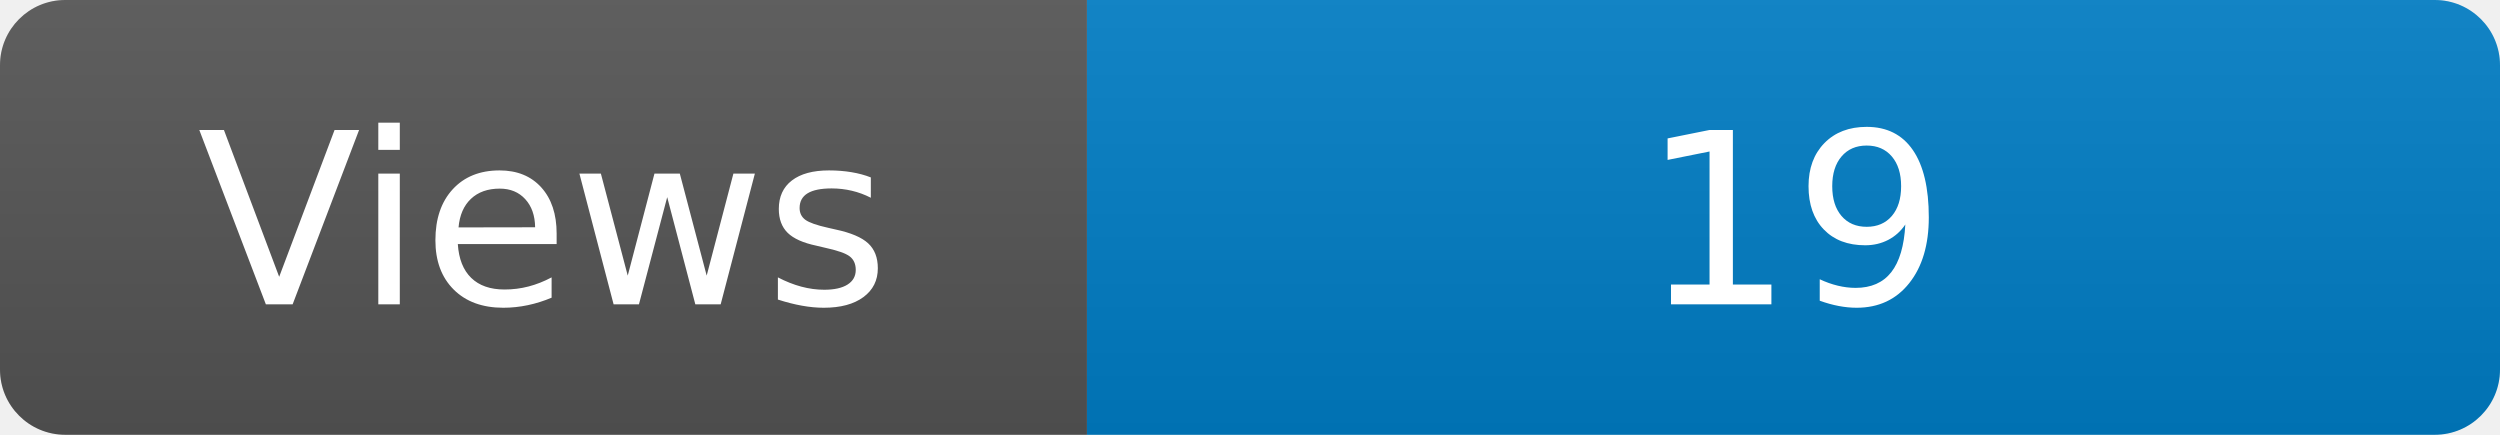
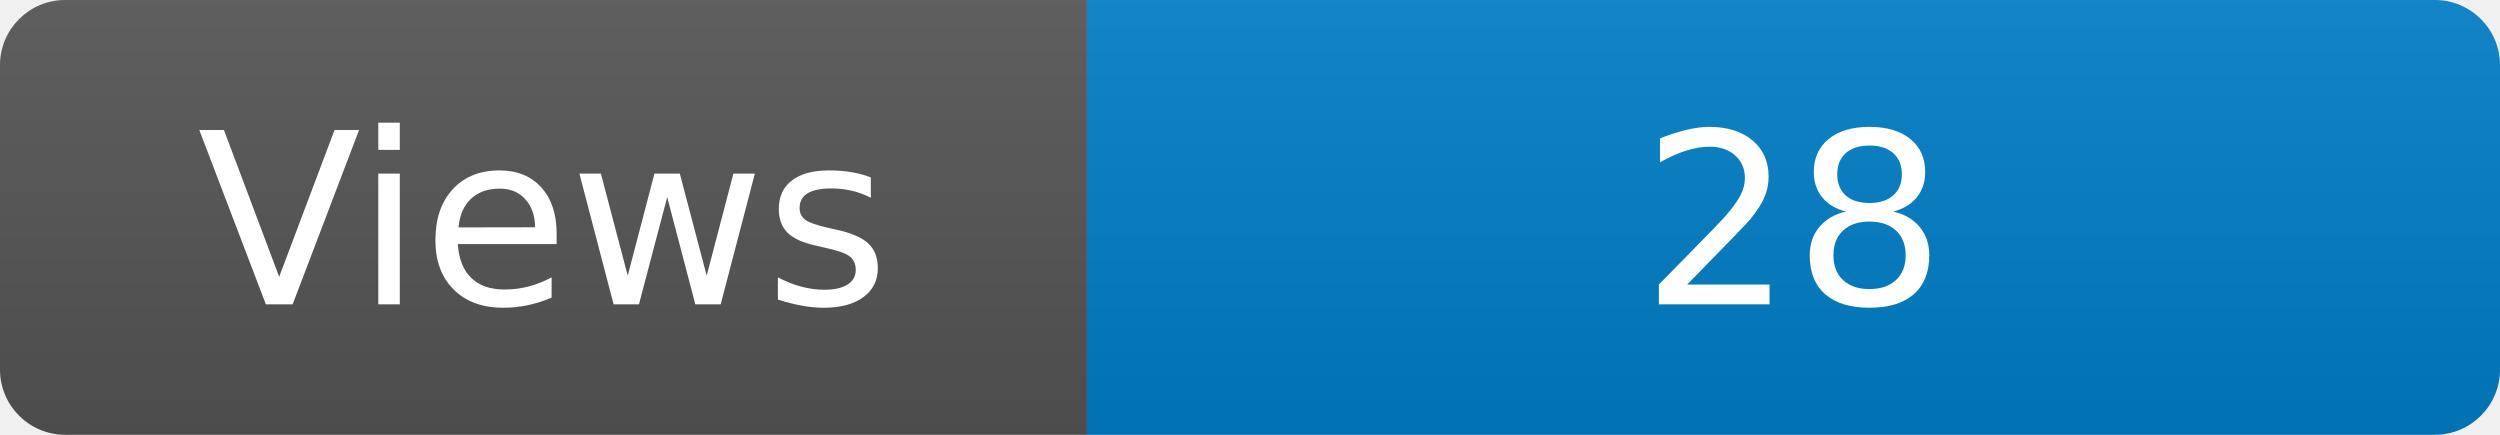
<svg xmlns="http://www.w3.org/2000/svg" width="115" height="20" role="img" aria-label="Maintained?: yes">
  <linearGradient id="s" x2="0" y2="100%">
    <stop offset="0" stop-color="#bbb" stop-opacity=".1" />
    <stop offset="1" stop-opacity=".1" />
  </linearGradient>
  <clipPath id="r">
    <rect width="115" height="20" rx="3" fill="#fff" />
  </clipPath>
  <g clip-path="url(#r)">
    <rect width="50" height="20" fill="#555" />
    <rect x="50" width="160" height="20" fill="#007ec6" />
    <rect width="115" height="20" fill="url(#s)" />
  </g>
  <g fill="#fff" text-anchor="middle" font-family="Verdana,Geneva,DejaVu Sans,sans-serif" font-size="110">
    <text x="250" y="140" transform="scale(.1)" fill="#fff">Views</text>
-     <text x="825" y="140" transform="scale(.1)" fill="#fff">19</text>
+     <text x="825" y="140" transform="scale(.1)" fill="#fff">28</text>
  </g>
</svg>
